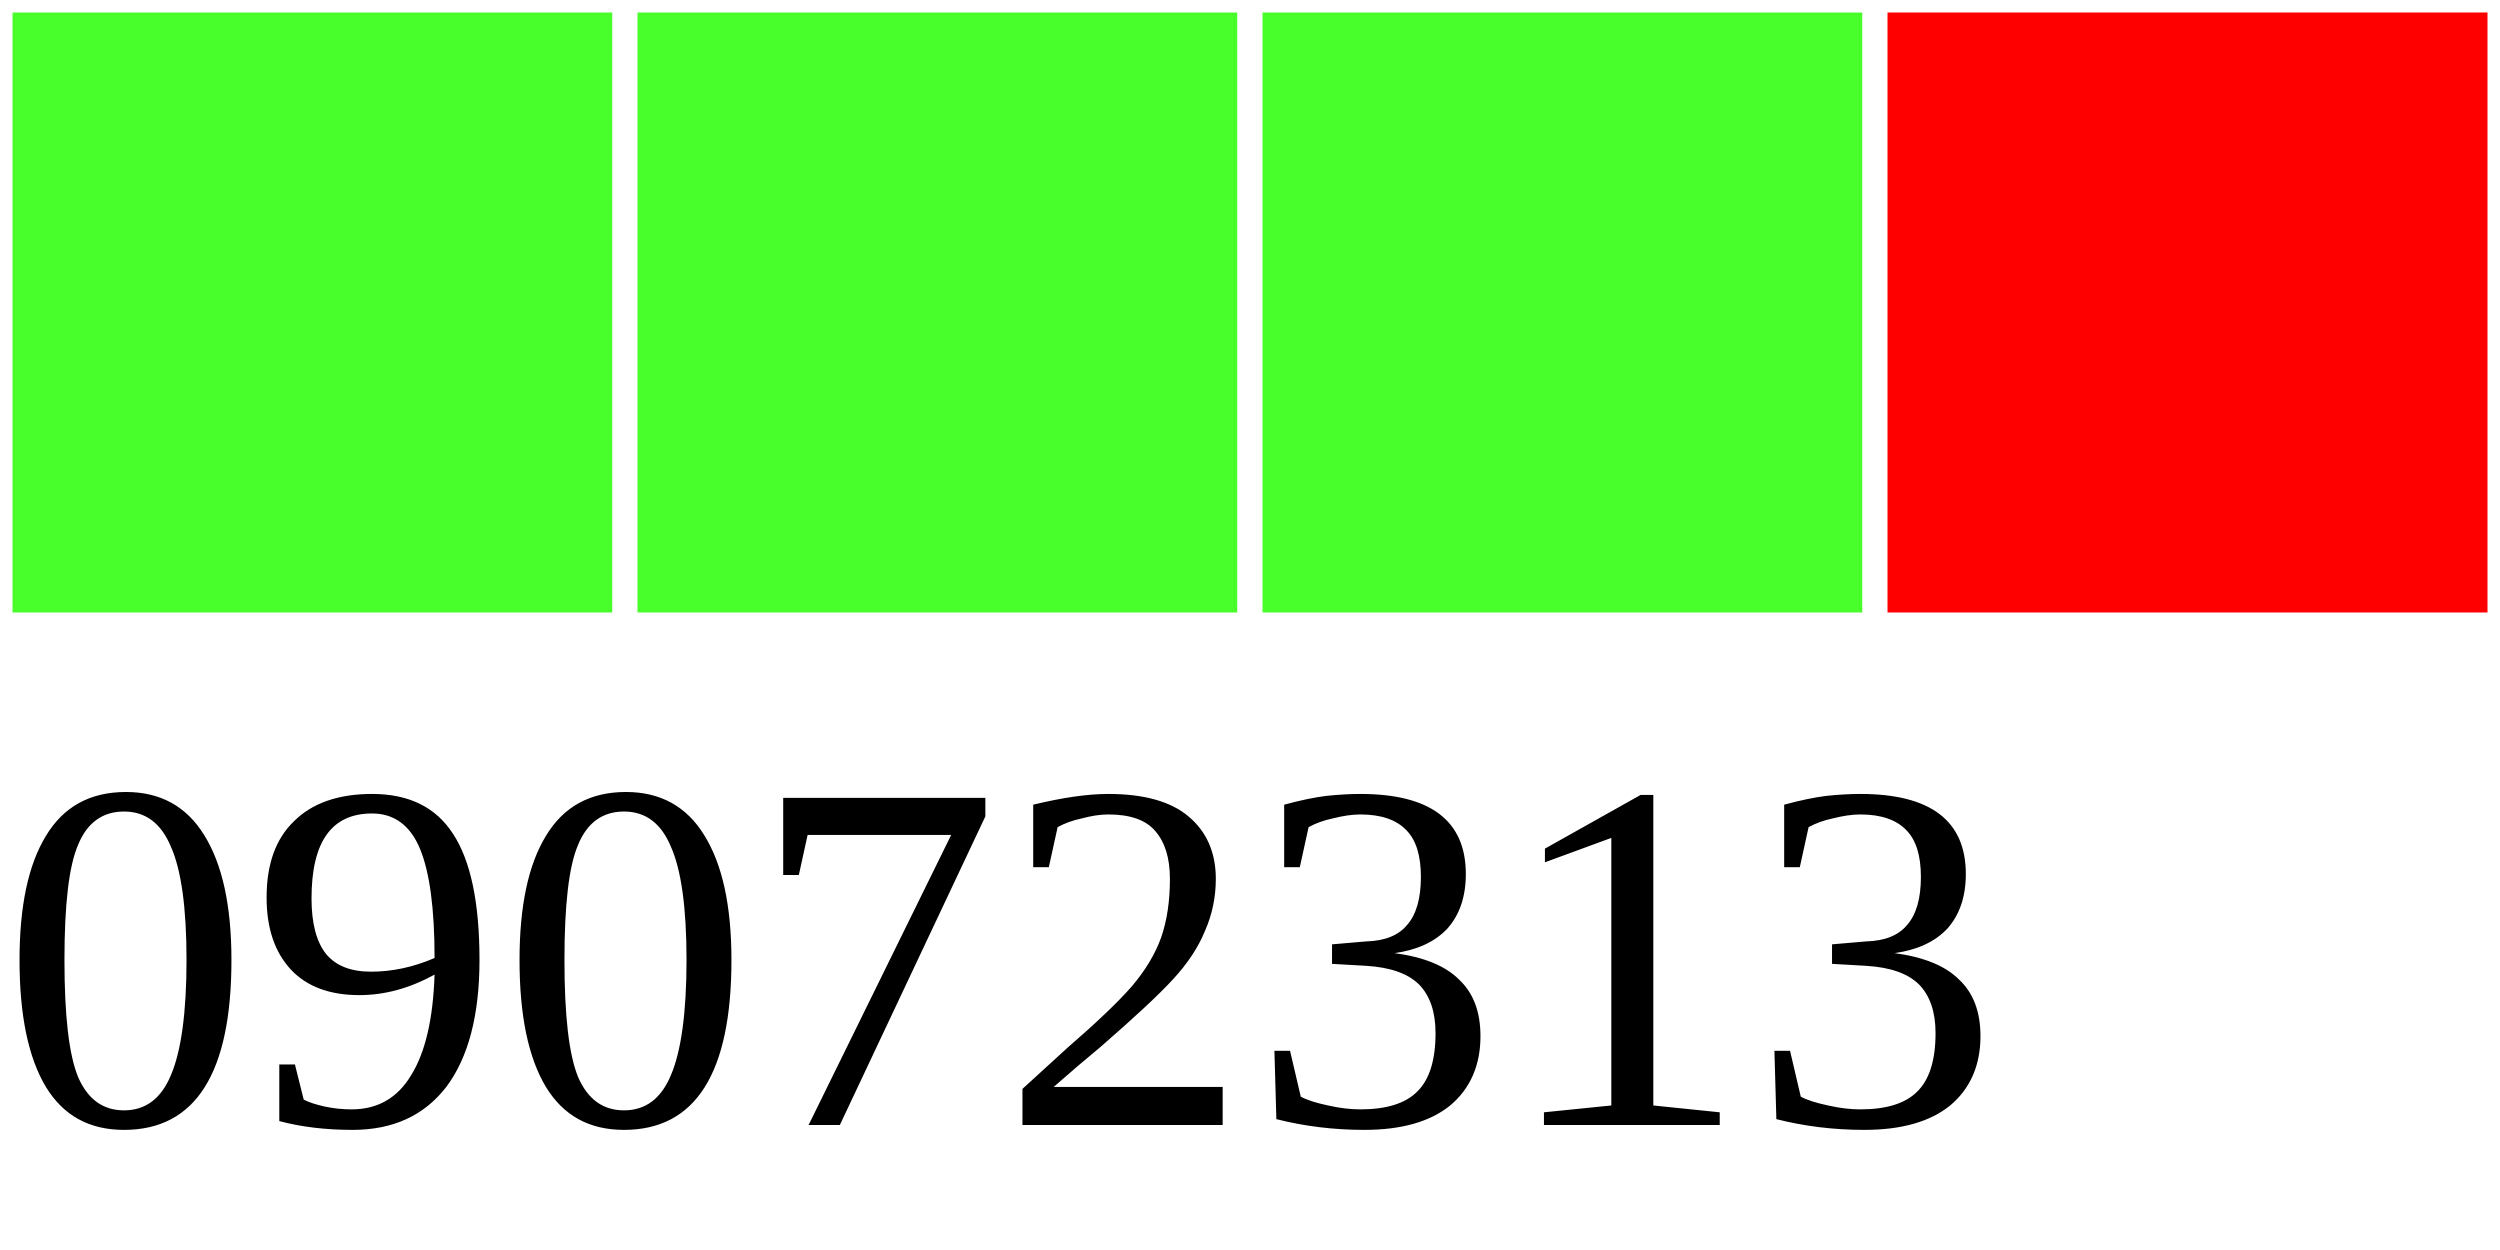
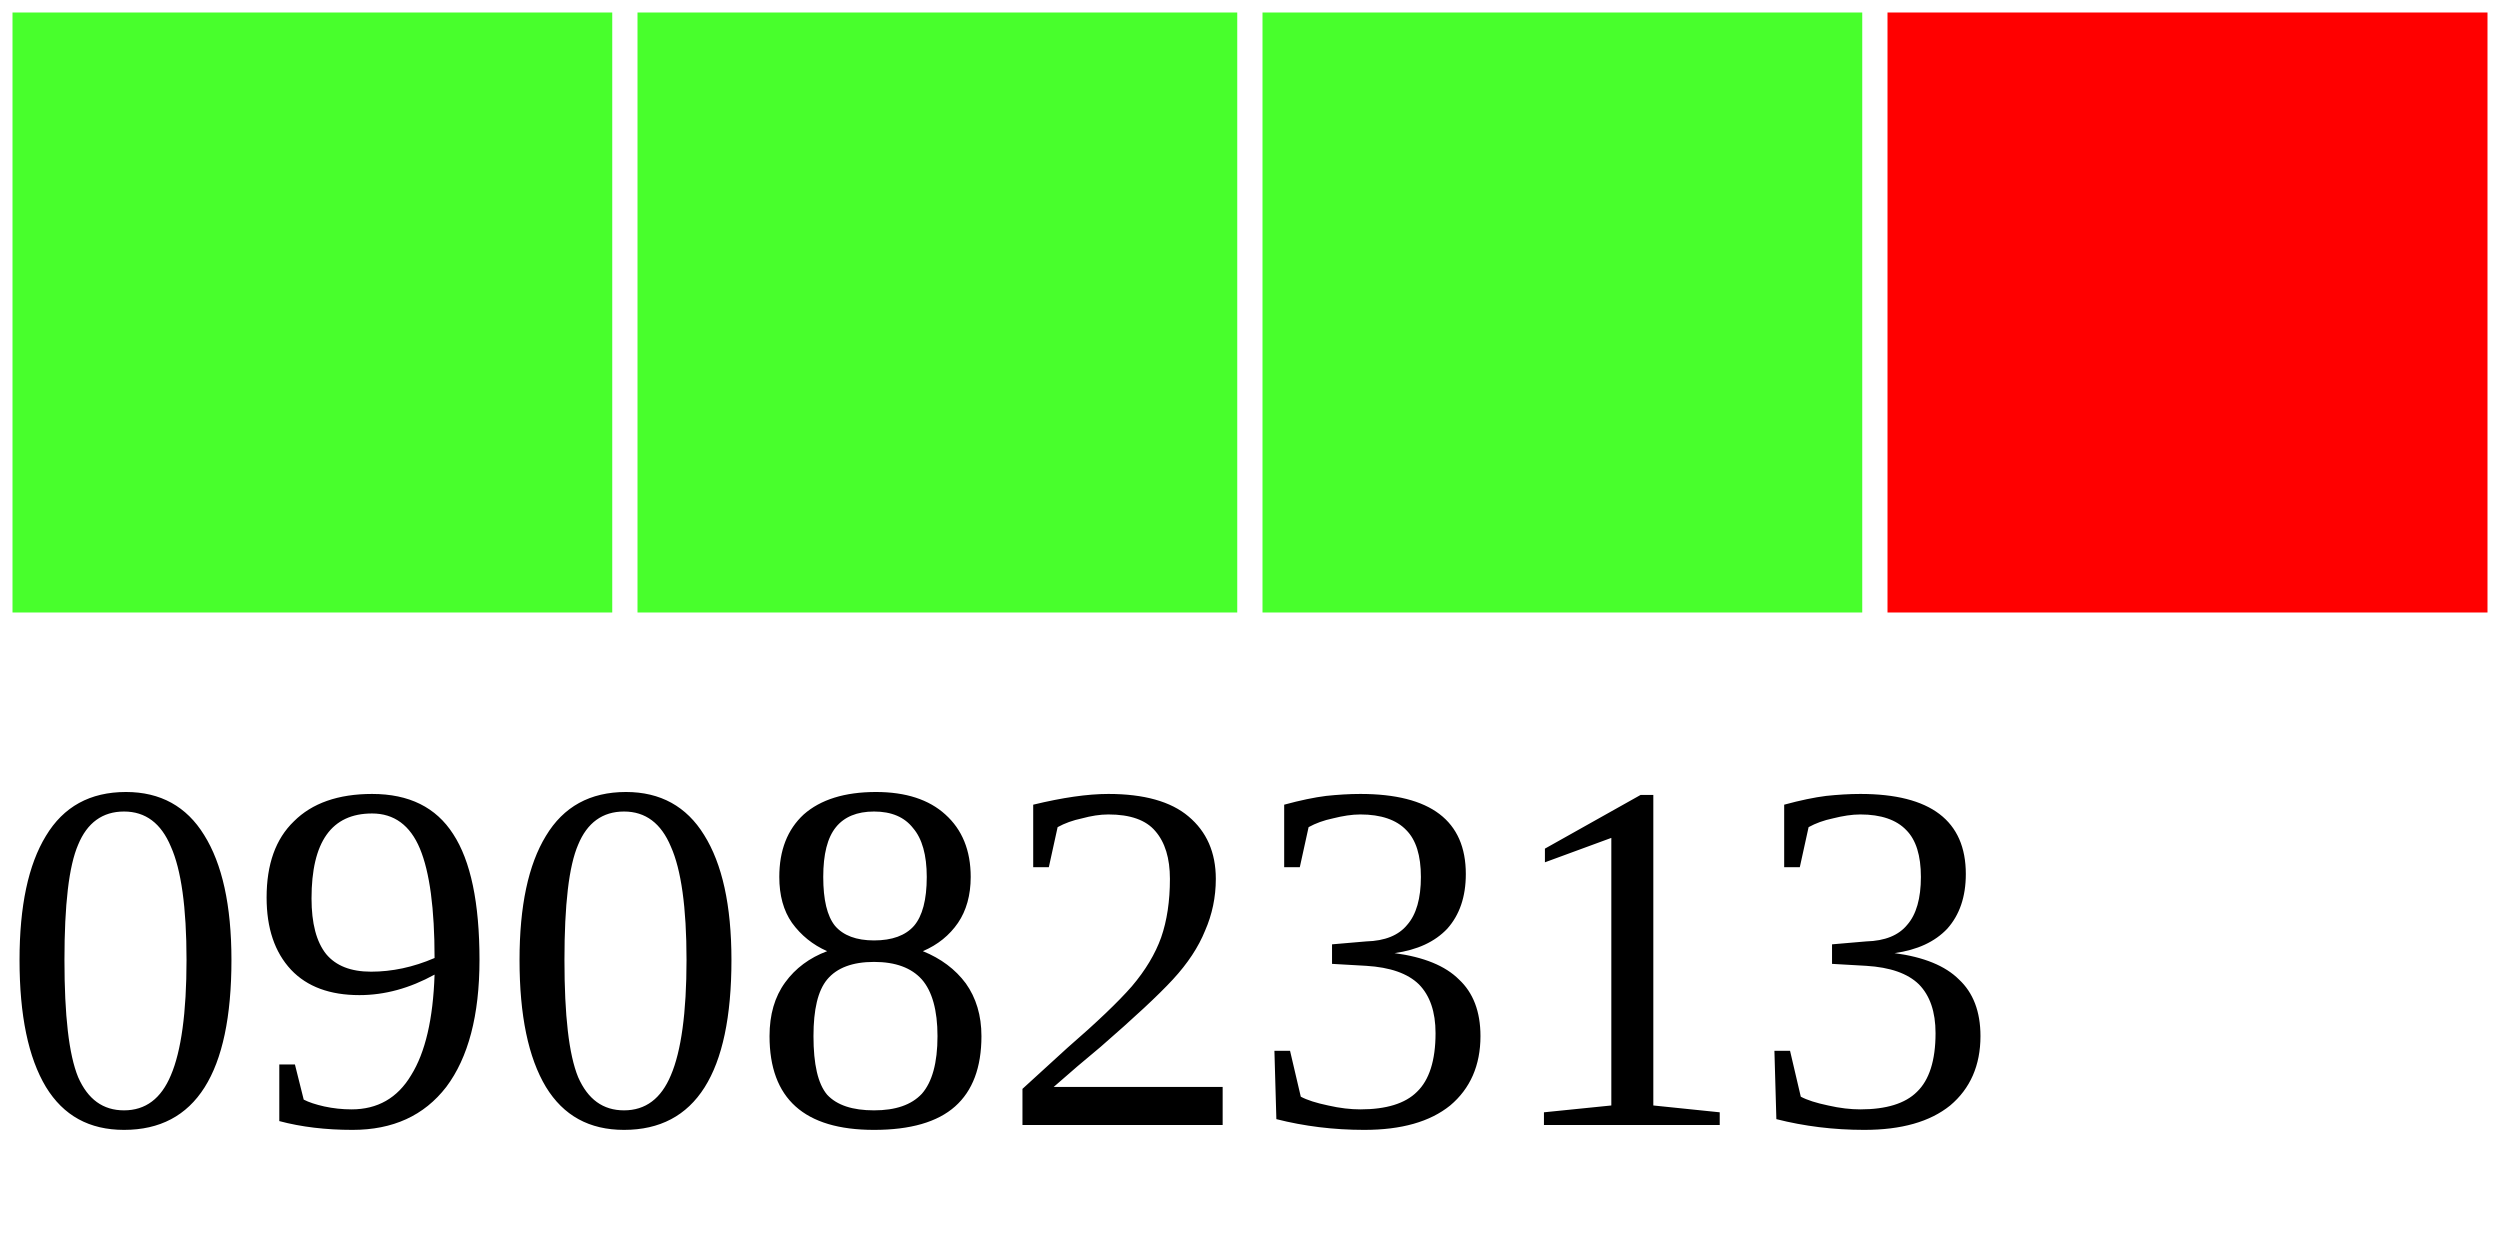
<svg xmlns="http://www.w3.org/2000/svg" width="40" height="20">
  <g>
    <rect width="10" height="10" style="fill:#48FF2C;stroke-width:0.4;stroke:rgb(255,255,255)" x="0" />
    <rect width="10" height="10" style="fill:#48FF2C;stroke-width:0.4;stroke:rgb(255,255,255)" x="10" />
    <rect width="10" height="10" style="fill:#48FF2C;stroke-width:0.4;stroke:rgb(255,255,255)" x="20" />
    <rect width="10" height="10" style="fill:#FF0000;stroke-width:0.4;stroke:rgb(255,255,255)" x="30" />
-     <text x="0" y="18" fill="black" font-size="8">09072313</text>
+     <text x="0" y="18" fill="black" font-size="8">09082313</text>
  </g>
</svg>
